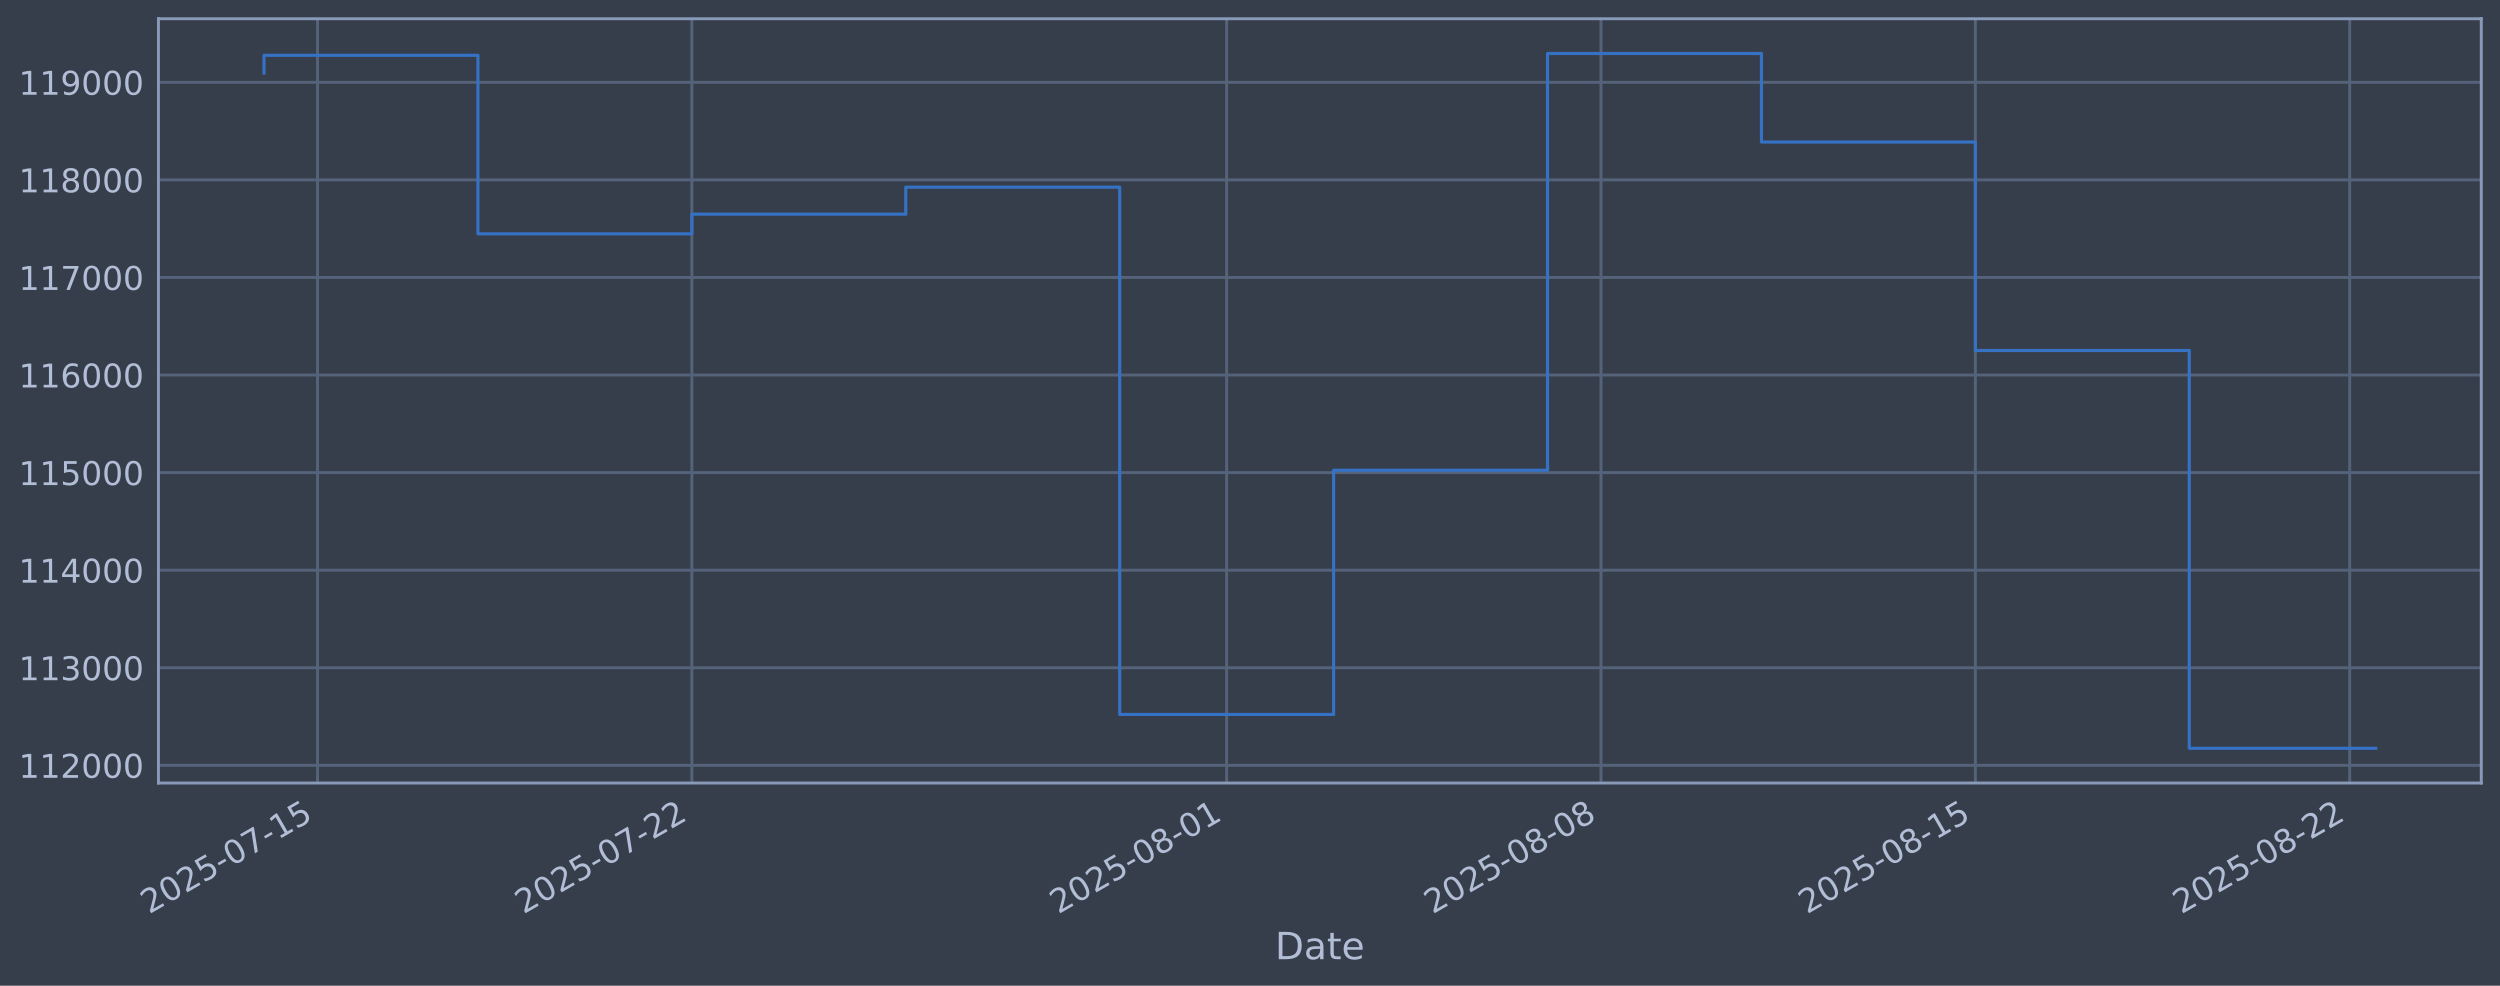
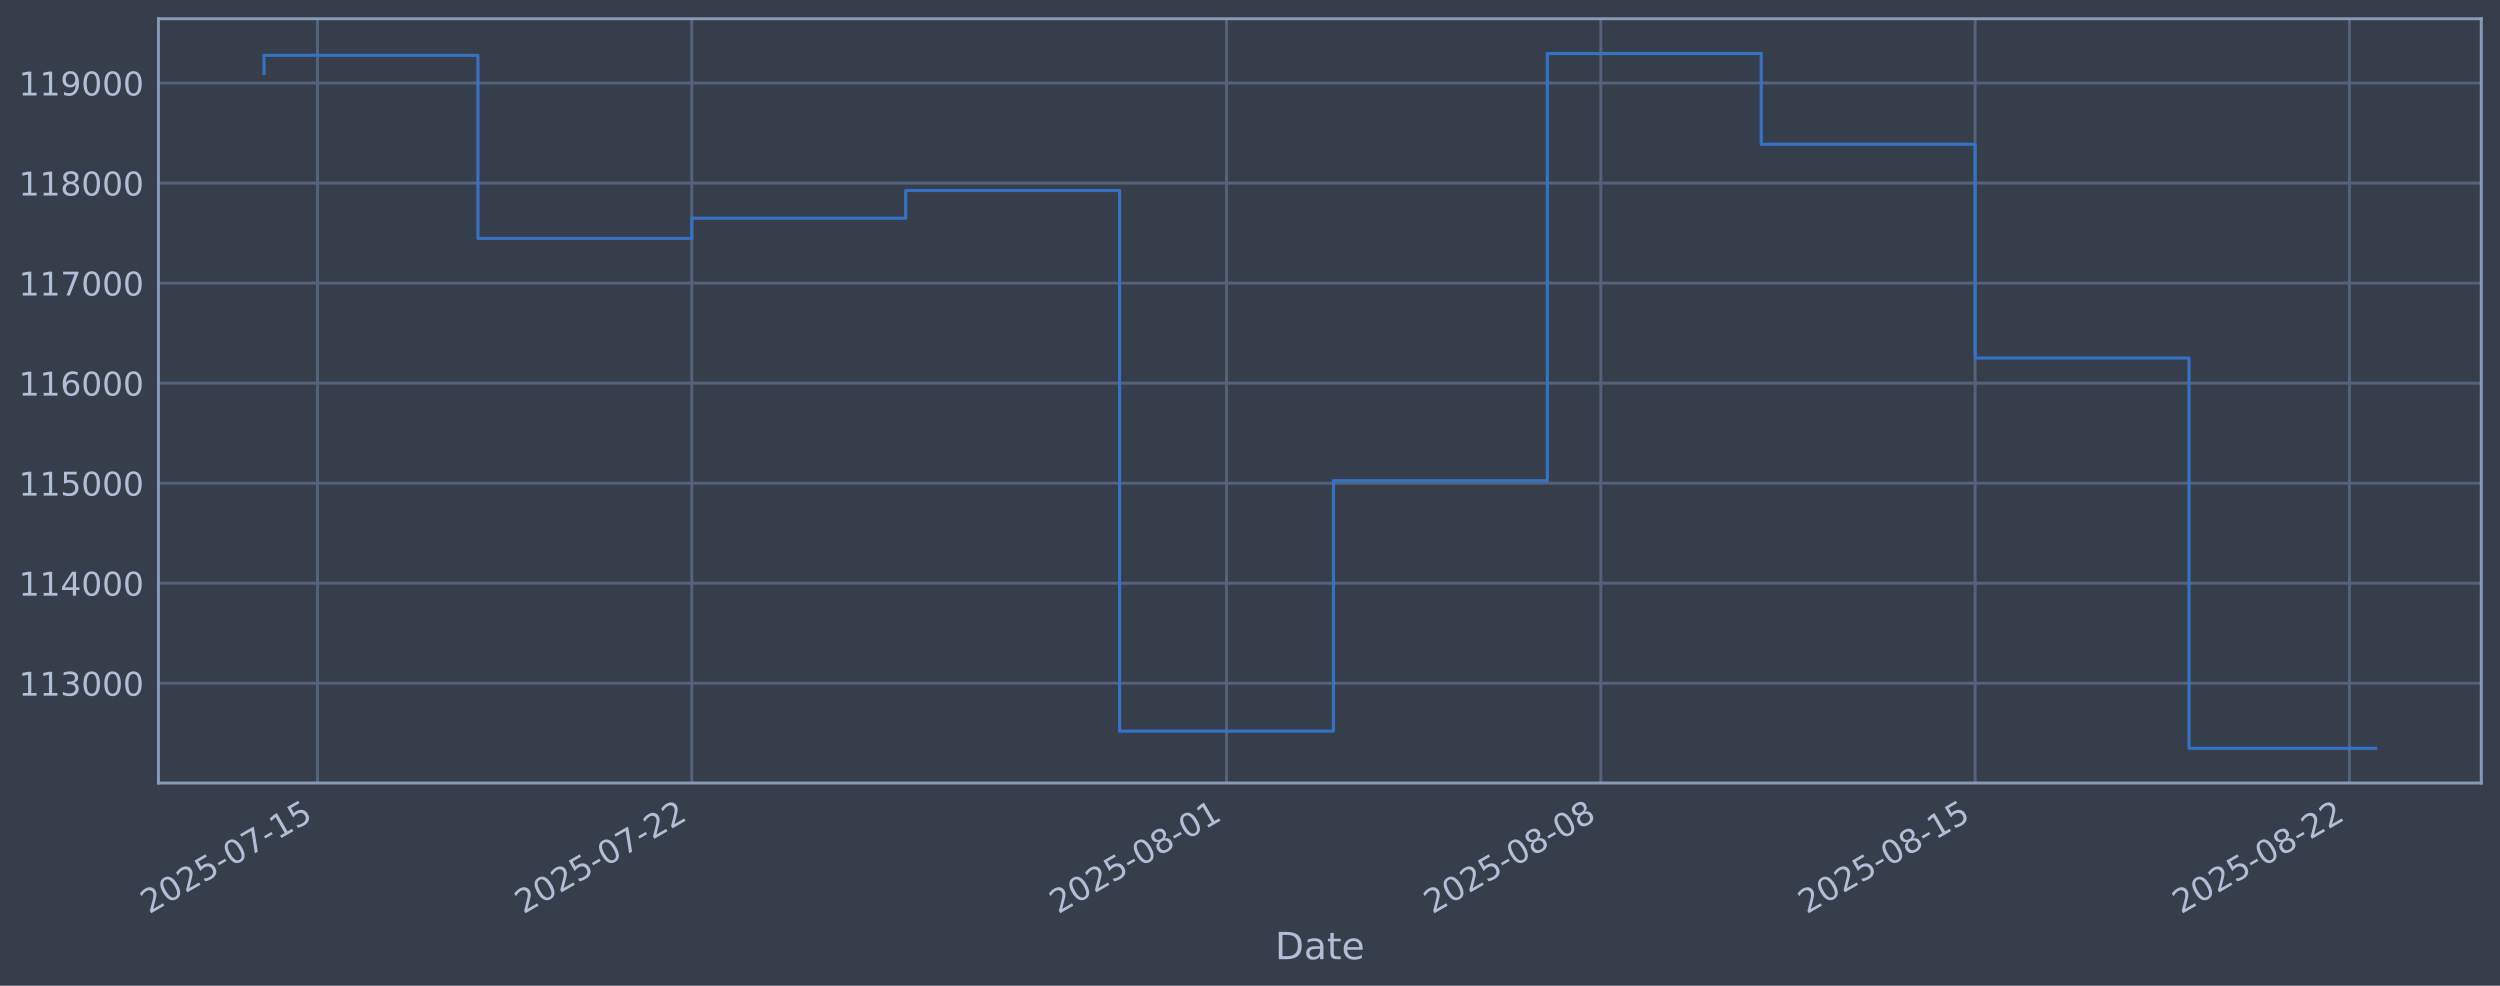
<svg xmlns="http://www.w3.org/2000/svg" xmlns:xlink="http://www.w3.org/1999/xlink" width="960.9pt" height="378.87pt" viewBox="0 0 960.9 378.87" version="1.1">
  <defs>
    <style type="text/css">*{stroke-linejoin: round; stroke-linecap: butt}</style>
  </defs>
  <g id="figure_1">
    <g id="patch_1">
      <path d="M 0 378.87  L 960.9 378.87  L 960.9 0  L 0 0  z " style="fill: #373e4b" />
    </g>
    <g id="axes_1">
      <g id="patch_2">
        <path d="M 60.901 300.96  L 953.701 300.96  L 953.701 7.2  L 60.901 7.2  z " style="fill: #373e4b" />
      </g>
      <g id="matplotlib.axis_1">
        <g id="xtick_1">
          <g id="line2d_1">
-             <path d="M 122.037 300.96  L 122.037 7.2  " clip-path="url(#pf4dc1951bf)" style="fill: none; stroke: #546379; stroke-width: 1.12; stroke-linecap: square" />
+             <path d="M 122.035 300.96  L 122.035 7.2  " clip-path="url(#p4e9c514207)" style="fill: none; stroke: #546379; stroke-width: 1.12; stroke-linecap: square" />
          </g>
          <g id="line2d_2" />
          <g id="text_1">
-             <g style="fill: #b1bed6" transform="translate(57.31198 351.4642) rotate(-30) scale(0.126 -0.126)">
+             <g style="fill: #b1bed6" transform="translate(57.3092 351.4642) rotate(-30) scale(0.126 -0.126)">
              <defs>
                <path id="DejaVuSans-32" d="M 1228 531  L 3431 531  L 3431 0  L 469 0  L 469 531  Q 828 903 1448 1529  Q 2069 2156 2228 2338  Q 2531 2678 2651 2914  Q 2772 3150 2772 3378  Q 2772 3750 2511 3984  Q 2250 4219 1831 4219  Q 1534 4219 1204 4116  Q 875 4013 500 3803  L 500 4441  Q 881 4594 1212 4672  Q 1544 4750 1819 4750  Q 2544 4750 2975 4387  Q 3406 4025 3406 3419  Q 3406 3131 3298 2873  Q 3191 2616 2906 2266  Q 2828 2175 2409 1742  Q 1991 1309 1228 531  z " transform="scale(0.015625)" />
                <path id="DejaVuSans-30" d="M 2034 4250  Q 1547 4250 1301 3770  Q 1056 3291 1056 2328  Q 1056 1369 1301 889  Q 1547 409 2034 409  Q 2525 409 2770 889  Q 3016 1369 3016 2328  Q 3016 3291 2770 3770  Q 2525 4250 2034 4250  z M 2034 4750  Q 2819 4750 3233 4129  Q 3647 3509 3647 2328  Q 3647 1150 3233 529  Q 2819 -91 2034 -91  Q 1250 -91 836 529  Q 422 1150 422 2328  Q 422 3509 836 4129  Q 1250 4750 2034 4750  z " transform="scale(0.015625)" />
                <path id="DejaVuSans-35" d="M 691 4666  L 3169 4666  L 3169 4134  L 1269 4134  L 1269 2991  Q 1406 3038 1543 3061  Q 1681 3084 1819 3084  Q 2600 3084 3056 2656  Q 3513 2228 3513 1497  Q 3513 744 3044 326  Q 2575 -91 1722 -91  Q 1428 -91 1123 -41  Q 819 9 494 109  L 494 744  Q 775 591 1075 516  Q 1375 441 1709 441  Q 2250 441 2565 725  Q 2881 1009 2881 1497  Q 2881 1984 2565 2268  Q 2250 2553 1709 2553  Q 1456 2553 1204 2497  Q 953 2441 691 2322  L 691 4666  z " transform="scale(0.015625)" />
                <path id="DejaVuSans-2d" d="M 313 2009  L 1997 2009  L 1997 1497  L 313 1497  L 313 2009  z " transform="scale(0.015625)" />
                <path id="DejaVuSans-37" d="M 525 4666  L 3525 4666  L 3525 4397  L 1831 0  L 1172 0  L 2766 4134  L 525 4134  L 525 4666  z " transform="scale(0.015625)" />
                <path id="DejaVuSans-31" d="M 794 531  L 1825 531  L 1825 4091  L 703 3866  L 703 4441  L 1819 4666  L 2450 4666  L 2450 531  L 3481 531  L 3481 0  L 794 0  L 794 531  z " transform="scale(0.015625)" />
              </defs>
              <use xlink:href="#DejaVuSans-32" />
              <use xlink:href="#DejaVuSans-30" transform="translate(63.62305 0)" />
              <use xlink:href="#DejaVuSans-32" transform="translate(127.2461 0)" />
              <use xlink:href="#DejaVuSans-35" transform="translate(190.8691 0)" />
              <use xlink:href="#DejaVuSans-2d" transform="translate(254.4922 0)" />
              <use xlink:href="#DejaVuSans-30" transform="translate(290.5762 0)" />
              <use xlink:href="#DejaVuSans-37" transform="translate(354.1992 0)" />
              <use xlink:href="#DejaVuSans-2d" transform="translate(417.8223 0)" />
              <use xlink:href="#DejaVuSans-31" transform="translate(453.9062 0)" />
              <use xlink:href="#DejaVuSans-35" transform="translate(517.5293 0)" />
            </g>
          </g>
        </g>
        <g id="xtick_2">
          <g id="line2d_3">
-             <path d="M 265.924 300.96  L 265.924 7.2  " clip-path="url(#pf4dc1951bf)" style="fill: none; stroke: #546379; stroke-width: 1.12; stroke-linecap: square" />
+             <path d="M 265.901 300.96  L 265.901 7.2  " clip-path="url(#p4e9c514207)" style="fill: none; stroke: #546379; stroke-width: 1.12; stroke-linecap: square" />
          </g>
          <g id="line2d_4" />
          <g id="text_2">
-             <g style="fill: #b1bed6" transform="translate(201.1981 351.4642) rotate(-30) scale(0.126 -0.126)">
+             <g style="fill: #b1bed6" transform="translate(201.176 351.4642) rotate(-30) scale(0.126 -0.126)">
              <use xlink:href="#DejaVuSans-32" />
              <use xlink:href="#DejaVuSans-30" transform="translate(63.62305 0)" />
              <use xlink:href="#DejaVuSans-32" transform="translate(127.2461 0)" />
              <use xlink:href="#DejaVuSans-35" transform="translate(190.8691 0)" />
              <use xlink:href="#DejaVuSans-2d" transform="translate(254.4922 0)" />
              <use xlink:href="#DejaVuSans-30" transform="translate(290.5762 0)" />
              <use xlink:href="#DejaVuSans-37" transform="translate(354.1992 0)" />
              <use xlink:href="#DejaVuSans-2d" transform="translate(417.8223 0)" />
              <use xlink:href="#DejaVuSans-32" transform="translate(453.9062 0)" />
              <use xlink:href="#DejaVuSans-32" transform="translate(517.5293 0)" />
            </g>
          </g>
        </g>
        <g id="xtick_3">
          <g id="line2d_5">
-             <path d="M 471.475 300.96  L 471.475 7.2  " clip-path="url(#pf4dc1951bf)" style="fill: none; stroke: #546379; stroke-width: 1.12; stroke-linecap: square" />
+             <path d="M 471.425 300.96  L 471.425 7.2  " clip-path="url(#p4e9c514207)" style="fill: none; stroke: #546379; stroke-width: 1.12; stroke-linecap: square" />
          </g>
          <g id="line2d_6" />
          <g id="text_3">
-             <g style="fill: #b1bed6" transform="translate(406.7498 351.4642) rotate(-30) scale(0.126 -0.126)">
+             <g style="fill: #b1bed6" transform="translate(406.6999 351.4642) rotate(-30) scale(0.126 -0.126)">
              <defs>
                <path id="DejaVuSans-38" d="M 2034 2216  Q 1584 2216 1326 1975  Q 1069 1734 1069 1313  Q 1069 891 1326 650  Q 1584 409 2034 409  Q 2484 409 2743 651  Q 3003 894 3003 1313  Q 3003 1734 2745 1975  Q 2488 2216 2034 2216  z M 1403 2484  Q 997 2584 770 2862  Q 544 3141 544 3541  Q 544 4100 942 4425  Q 1341 4750 2034 4750  Q 2731 4750 3128 4425  Q 3525 4100 3525 3541  Q 3525 3141 3298 2862  Q 3072 2584 2669 2484  Q 3125 2378 3379 2068  Q 3634 1759 3634 1313  Q 3634 634 3220 271  Q 2806 -91 2034 -91  Q 1263 -91 848 271  Q 434 634 434 1313  Q 434 1759 690 2068  Q 947 2378 1403 2484  z M 1172 3481  Q 1172 3119 1398 2916  Q 1625 2713 2034 2713  Q 2441 2713 2670 2916  Q 2900 3119 2900 3481  Q 2900 3844 2670 4047  Q 2441 4250 2034 4250  Q 1625 4250 1398 4047  Q 1172 3844 1172 3481  z " transform="scale(0.015625)" />
              </defs>
              <use xlink:href="#DejaVuSans-32" />
              <use xlink:href="#DejaVuSans-30" transform="translate(63.62305 0)" />
              <use xlink:href="#DejaVuSans-32" transform="translate(127.2461 0)" />
              <use xlink:href="#DejaVuSans-35" transform="translate(190.8691 0)" />
              <use xlink:href="#DejaVuSans-2d" transform="translate(254.4922 0)" />
              <use xlink:href="#DejaVuSans-30" transform="translate(290.5762 0)" />
              <use xlink:href="#DejaVuSans-38" transform="translate(354.1992 0)" />
              <use xlink:href="#DejaVuSans-2d" transform="translate(417.8223 0)" />
              <use xlink:href="#DejaVuSans-30" transform="translate(453.9062 0)" />
              <use xlink:href="#DejaVuSans-31" transform="translate(517.5293 0)" />
            </g>
          </g>
        </g>
        <g id="xtick_4">
          <g id="line2d_7">
-             <path d="M 615.361 300.96  L 615.361 7.2  " clip-path="url(#pf4dc1951bf)" style="fill: none; stroke: #546379; stroke-width: 1.12; stroke-linecap: square" />
+             <path d="M 615.292 300.96  L 615.292 7.2  " clip-path="url(#p4e9c514207)" style="fill: none; stroke: #546379; stroke-width: 1.12; stroke-linecap: square" />
          </g>
          <g id="line2d_8" />
          <g id="text_4">
-             <g style="fill: #b1bed6" transform="translate(550.636 351.4642) rotate(-30) scale(0.126 -0.126)">
+             <g style="fill: #b1bed6" transform="translate(550.5667 351.4642) rotate(-30) scale(0.126 -0.126)">
              <use xlink:href="#DejaVuSans-32" />
              <use xlink:href="#DejaVuSans-30" transform="translate(63.62305 0)" />
              <use xlink:href="#DejaVuSans-32" transform="translate(127.2461 0)" />
              <use xlink:href="#DejaVuSans-35" transform="translate(190.8691 0)" />
              <use xlink:href="#DejaVuSans-2d" transform="translate(254.4922 0)" />
              <use xlink:href="#DejaVuSans-30" transform="translate(290.5762 0)" />
              <use xlink:href="#DejaVuSans-38" transform="translate(354.1992 0)" />
              <use xlink:href="#DejaVuSans-2d" transform="translate(417.8223 0)" />
              <use xlink:href="#DejaVuSans-30" transform="translate(453.9062 0)" />
              <use xlink:href="#DejaVuSans-38" transform="translate(517.5293 0)" />
            </g>
          </g>
        </g>
        <g id="xtick_5">
          <g id="line2d_9">
-             <path d="M 759.248 300.96  L 759.248 7.2  " clip-path="url(#pf4dc1951bf)" style="fill: none; stroke: #546379; stroke-width: 1.12; stroke-linecap: square" />
+             <path d="M 759.159 300.96  L 759.159 7.2  " clip-path="url(#p4e9c514207)" style="fill: none; stroke: #546379; stroke-width: 1.12; stroke-linecap: square" />
          </g>
          <g id="line2d_10" />
          <g id="text_5">
-             <g style="fill: #b1bed6" transform="translate(694.5221 351.4642) rotate(-30) scale(0.126 -0.126)">
+             <g style="fill: #b1bed6" transform="translate(694.4335 351.4642) rotate(-30) scale(0.126 -0.126)">
              <use xlink:href="#DejaVuSans-32" />
              <use xlink:href="#DejaVuSans-30" transform="translate(63.62305 0)" />
              <use xlink:href="#DejaVuSans-32" transform="translate(127.2461 0)" />
              <use xlink:href="#DejaVuSans-35" transform="translate(190.8691 0)" />
              <use xlink:href="#DejaVuSans-2d" transform="translate(254.4922 0)" />
              <use xlink:href="#DejaVuSans-30" transform="translate(290.5762 0)" />
              <use xlink:href="#DejaVuSans-38" transform="translate(354.1992 0)" />
              <use xlink:href="#DejaVuSans-2d" transform="translate(417.8223 0)" />
              <use xlink:href="#DejaVuSans-31" transform="translate(453.9062 0)" />
              <use xlink:href="#DejaVuSans-35" transform="translate(517.5293 0)" />
            </g>
          </g>
        </g>
        <g id="xtick_6">
          <g id="line2d_11">
-             <path d="M 903.134 300.96  L 903.134 7.2  " clip-path="url(#pf4dc1951bf)" style="fill: none; stroke: #546379; stroke-width: 1.12; stroke-linecap: square" />
+             <path d="M 903.026 300.96  L 903.026 7.2  " clip-path="url(#p4e9c514207)" style="fill: none; stroke: #546379; stroke-width: 1.12; stroke-linecap: square" />
          </g>
          <g id="line2d_12" />
          <g id="text_6">
-             <g style="fill: #b1bed6" transform="translate(838.4083 351.4642) rotate(-30) scale(0.126 -0.126)">
+             <g style="fill: #b1bed6" transform="translate(838.3002 351.4642) rotate(-30) scale(0.126 -0.126)">
              <use xlink:href="#DejaVuSans-32" />
              <use xlink:href="#DejaVuSans-30" transform="translate(63.62305 0)" />
              <use xlink:href="#DejaVuSans-32" transform="translate(127.2461 0)" />
              <use xlink:href="#DejaVuSans-35" transform="translate(190.8691 0)" />
              <use xlink:href="#DejaVuSans-2d" transform="translate(254.4922 0)" />
              <use xlink:href="#DejaVuSans-30" transform="translate(290.5762 0)" />
              <use xlink:href="#DejaVuSans-38" transform="translate(354.1992 0)" />
              <use xlink:href="#DejaVuSans-2d" transform="translate(417.8223 0)" />
              <use xlink:href="#DejaVuSans-32" transform="translate(453.9062 0)" />
              <use xlink:href="#DejaVuSans-32" transform="translate(517.5293 0)" />
            </g>
          </g>
        </g>
        <g id="text_7">
          <g style="fill: #b1bed6" transform="translate(490.0914 368.6753) scale(0.144 -0.144)">
            <defs>
              <path id="DejaVuSans-44" d="M 1259 4147  L 1259 519  L 2022 519  Q 2988 519 3436 956  Q 3884 1394 3884 2338  Q 3884 3275 3436 3711  Q 2988 4147 2022 4147  L 1259 4147  z M 628 4666  L 1925 4666  Q 3281 4666 3915 4102  Q 4550 3538 4550 2338  Q 4550 1131 3912 565  Q 3275 0 1925 0  L 628 0  L 628 4666  z " transform="scale(0.015625)" />
              <path id="DejaVuSans-61" d="M 2194 1759  Q 1497 1759 1228 1600  Q 959 1441 959 1056  Q 959 750 1161 570  Q 1363 391 1709 391  Q 2188 391 2477 730  Q 2766 1069 2766 1631  L 2766 1759  L 2194 1759  z M 3341 1997  L 3341 0  L 2766 0  L 2766 531  Q 2569 213 2275 61  Q 1981 -91 1556 -91  Q 1019 -91 701 211  Q 384 513 384 1019  Q 384 1609 779 1909  Q 1175 2209 1959 2209  L 2766 2209  L 2766 2266  Q 2766 2663 2505 2880  Q 2244 3097 1772 3097  Q 1472 3097 1187 3025  Q 903 2953 641 2809  L 641 3341  Q 956 3463 1253 3523  Q 1550 3584 1831 3584  Q 2591 3584 2966 3190  Q 3341 2797 3341 1997  z " transform="scale(0.015625)" />
              <path id="DejaVuSans-74" d="M 1172 4494  L 1172 3500  L 2356 3500  L 2356 3053  L 1172 3053  L 1172 1153  Q 1172 725 1289 603  Q 1406 481 1766 481  L 2356 481  L 2356 0  L 1766 0  Q 1100 0 847 248  Q 594 497 594 1153  L 594 3053  L 172 3053  L 172 3500  L 594 3500  L 594 4494  L 1172 4494  z " transform="scale(0.015625)" />
              <path id="DejaVuSans-65" d="M 3597 1894  L 3597 1613  L 953 1613  Q 991 1019 1311 708  Q 1631 397 2203 397  Q 2534 397 2845 478  Q 3156 559 3463 722  L 3463 178  Q 3153 47 2828 -22  Q 2503 -91 2169 -91  Q 1331 -91 842 396  Q 353 884 353 1716  Q 353 2575 817 3079  Q 1281 3584 2069 3584  Q 2775 3584 3186 3129  Q 3597 2675 3597 1894  z M 3022 2063  Q 3016 2534 2758 2815  Q 2500 3097 2075 3097  Q 1594 3097 1305 2825  Q 1016 2553 972 2059  L 3022 2063  z " transform="scale(0.015625)" />
            </defs>
            <use xlink:href="#DejaVuSans-44" />
            <use xlink:href="#DejaVuSans-61" transform="translate(77.00195 0)" />
            <use xlink:href="#DejaVuSans-74" transform="translate(138.2812 0)" />
            <use xlink:href="#DejaVuSans-65" transform="translate(177.4902 0)" />
          </g>
        </g>
      </g>
      <g id="matplotlib.axis_2">
        <g id="ytick_1">
          <g id="line2d_13">
-             <path d="M 60.901 294.168  L 953.701 294.168  " clip-path="url(#pf4dc1951bf)" style="fill: none; stroke: #546379; stroke-width: 1.12; stroke-linecap: square" />
+             <path d="M 60.901 262.611  L 953.701 262.611  " clip-path="url(#p4e9c514207)" style="fill: none; stroke: #546379; stroke-width: 1.12; stroke-linecap: square" />
          </g>
          <g id="line2d_14" />
          <g id="text_8">
-             <g style="fill: #b1bed6" transform="translate(7.2 298.9549) scale(0.126 -0.126)">
-               <use xlink:href="#DejaVuSans-31" />
-               <use xlink:href="#DejaVuSans-31" transform="translate(63.62305 0)" />
-               <use xlink:href="#DejaVuSans-32" transform="translate(127.2461 0)" />
+             <g style="fill: #b1bed6" transform="translate(7.2 267.3976) scale(0.126 -0.126)">
+               <defs>
+                 <path id="DejaVuSans-33" d="M 2597 2516  Q 3050 2419 3304 2112  Q 3559 1806 3559 1356  Q 3559 666 3084 287  Q 2609 -91 1734 -91  Q 1441 -91 1130 -33  Q 819 25 488 141  L 488 750  Q 750 597 1062 519  Q 1375 441 1716 441  Q 2309 441 2620 675  Q 2931 909 2931 1356  Q 2931 1769 2642 2001  Q 2353 2234 1838 2234  L 1294 2234  L 1294 2753  L 1863 2753  Q 2328 2753 2575 2939  Q 2822 3125 2822 3475  Q 2822 3834 2567 4026  Q 2313 4219 1838 4219  Q 1578 4219 1281 4162  Q 984 4106 628 3988  L 628 4550  Q 988 4650 1302 4700  Q 1616 4750 1894 4750  Q 2613 4750 3031 4423  Q 3450 4097 3450 3541  Q 3450 3153 3228 2886  Q 3006 2619 2597 2516  z " transform="scale(0.015625)" />
+               </defs>
+               <use xlink:href="#DejaVuSans-31" />
+               <use xlink:href="#DejaVuSans-31" transform="translate(63.62305 0)" />
+               <use xlink:href="#DejaVuSans-33" transform="translate(127.2461 0)" />
              <use xlink:href="#DejaVuSans-30" transform="translate(190.8691 0)" />
              <use xlink:href="#DejaVuSans-30" transform="translate(254.4922 0)" />
              <use xlink:href="#DejaVuSans-30" transform="translate(318.1152 0)" />
            </g>
          </g>
        </g>
        <g id="ytick_2">
          <g id="line2d_15">
-             <path d="M 60.901 256.663  L 953.701 256.663  " clip-path="url(#pf4dc1951bf)" style="fill: none; stroke: #546379; stroke-width: 1.12; stroke-linecap: square" />
+             <path d="M 60.901 224.161  L 953.701 224.161  " clip-path="url(#p4e9c514207)" style="fill: none; stroke: #546379; stroke-width: 1.12; stroke-linecap: square" />
          </g>
          <g id="line2d_16" />
          <g id="text_9">
-             <g style="fill: #b1bed6" transform="translate(7.2 261.4499) scale(0.126 -0.126)">
-               <defs>
-                 <path id="DejaVuSans-33" d="M 2597 2516  Q 3050 2419 3304 2112  Q 3559 1806 3559 1356  Q 3559 666 3084 287  Q 2609 -91 1734 -91  Q 1441 -91 1130 -33  Q 819 25 488 141  L 488 750  Q 750 597 1062 519  Q 1375 441 1716 441  Q 2309 441 2620 675  Q 2931 909 2931 1356  Q 2931 1769 2642 2001  Q 2353 2234 1838 2234  L 1294 2234  L 1294 2753  L 1863 2753  Q 2328 2753 2575 2939  Q 2822 3125 2822 3475  Q 2822 3834 2567 4026  Q 2313 4219 1838 4219  Q 1578 4219 1281 4162  Q 984 4106 628 3988  L 628 4550  Q 988 4650 1302 4700  Q 1616 4750 1894 4750  Q 2613 4750 3031 4423  Q 3450 4097 3450 3541  Q 3450 3153 3228 2886  Q 3006 2619 2597 2516  z " transform="scale(0.015625)" />
-               </defs>
-               <use xlink:href="#DejaVuSans-31" />
-               <use xlink:href="#DejaVuSans-31" transform="translate(63.62305 0)" />
-               <use xlink:href="#DejaVuSans-33" transform="translate(127.2461 0)" />
+             <g style="fill: #b1bed6" transform="translate(7.2 228.9478) scale(0.126 -0.126)">
+               <defs>
+                 <path id="DejaVuSans-34" d="M 2419 4116  L 825 1625  L 2419 1625  L 2419 4116  z M 2253 4666  L 3047 4666  L 3047 1625  L 3713 1625  L 3713 1100  L 3047 1100  L 3047 0  L 2419 0  L 2419 1100  L 313 1100  L 313 1709  L 2253 4666  z " transform="scale(0.015625)" />
+               </defs>
+               <use xlink:href="#DejaVuSans-31" />
+               <use xlink:href="#DejaVuSans-31" transform="translate(63.62305 0)" />
+               <use xlink:href="#DejaVuSans-34" transform="translate(127.2461 0)" />
              <use xlink:href="#DejaVuSans-30" transform="translate(190.8691 0)" />
              <use xlink:href="#DejaVuSans-30" transform="translate(254.4922 0)" />
              <use xlink:href="#DejaVuSans-30" transform="translate(318.1152 0)" />
            </g>
          </g>
        </g>
        <g id="ytick_3">
          <g id="line2d_17">
-             <path d="M 60.901 219.158  L 953.701 219.158  " clip-path="url(#pf4dc1951bf)" style="fill: none; stroke: #546379; stroke-width: 1.12; stroke-linecap: square" />
+             <path d="M 60.901 185.711  L 953.701 185.711  " clip-path="url(#p4e9c514207)" style="fill: none; stroke: #546379; stroke-width: 1.12; stroke-linecap: square" />
          </g>
          <g id="line2d_18" />
          <g id="text_10">
-             <g style="fill: #b1bed6" transform="translate(7.2 223.9448) scale(0.126 -0.126)">
-               <defs>
-                 <path id="DejaVuSans-34" d="M 2419 4116  L 825 1625  L 2419 1625  L 2419 4116  z M 2253 4666  L 3047 4666  L 3047 1625  L 3713 1625  L 3713 1100  L 3047 1100  L 3047 0  L 2419 0  L 2419 1100  L 313 1100  L 313 1709  L 2253 4666  z " transform="scale(0.015625)" />
-               </defs>
-               <use xlink:href="#DejaVuSans-31" />
-               <use xlink:href="#DejaVuSans-31" transform="translate(63.62305 0)" />
-               <use xlink:href="#DejaVuSans-34" transform="translate(127.2461 0)" />
+             <g style="fill: #b1bed6" transform="translate(7.2 190.498) scale(0.126 -0.126)">
+               <use xlink:href="#DejaVuSans-31" />
+               <use xlink:href="#DejaVuSans-31" transform="translate(63.62305 0)" />
+               <use xlink:href="#DejaVuSans-35" transform="translate(127.2461 0)" />
              <use xlink:href="#DejaVuSans-30" transform="translate(190.8691 0)" />
              <use xlink:href="#DejaVuSans-30" transform="translate(254.4922 0)" />
              <use xlink:href="#DejaVuSans-30" transform="translate(318.1152 0)" />
            </g>
          </g>
        </g>
        <g id="ytick_4">
          <g id="line2d_19">
-             <path d="M 60.901 181.653  L 953.701 181.653  " clip-path="url(#pf4dc1951bf)" style="fill: none; stroke: #546379; stroke-width: 1.12; stroke-linecap: square" />
+             <path d="M 60.901 147.261  L 953.701 147.261  " clip-path="url(#p4e9c514207)" style="fill: none; stroke: #546379; stroke-width: 1.12; stroke-linecap: square" />
          </g>
          <g id="line2d_20" />
          <g id="text_11">
-             <g style="fill: #b1bed6" transform="translate(7.2 186.4397) scale(0.126 -0.126)">
-               <use xlink:href="#DejaVuSans-31" />
-               <use xlink:href="#DejaVuSans-31" transform="translate(63.62305 0)" />
-               <use xlink:href="#DejaVuSans-35" transform="translate(127.2461 0)" />
+             <g style="fill: #b1bed6" transform="translate(7.2 152.0481) scale(0.126 -0.126)">
+               <defs>
+                 <path id="DejaVuSans-36" d="M 2113 2584  Q 1688 2584 1439 2293  Q 1191 2003 1191 1497  Q 1191 994 1439 701  Q 1688 409 2113 409  Q 2538 409 2786 701  Q 3034 994 3034 1497  Q 3034 2003 2786 2293  Q 2538 2584 2113 2584  z M 3366 4563  L 3366 3988  Q 3128 4100 2886 4159  Q 2644 4219 2406 4219  Q 1781 4219 1451 3797  Q 1122 3375 1075 2522  Q 1259 2794 1537 2939  Q 1816 3084 2150 3084  Q 2853 3084 3261 2657  Q 3669 2231 3669 1497  Q 3669 778 3244 343  Q 2819 -91 2113 -91  Q 1303 -91 875 529  Q 447 1150 447 2328  Q 447 3434 972 4092  Q 1497 4750 2381 4750  Q 2619 4750 2861 4703  Q 3103 4656 3366 4563  z " transform="scale(0.015625)" />
+               </defs>
+               <use xlink:href="#DejaVuSans-31" />
+               <use xlink:href="#DejaVuSans-31" transform="translate(63.62305 0)" />
+               <use xlink:href="#DejaVuSans-36" transform="translate(127.2461 0)" />
              <use xlink:href="#DejaVuSans-30" transform="translate(190.8691 0)" />
              <use xlink:href="#DejaVuSans-30" transform="translate(254.4922 0)" />
              <use xlink:href="#DejaVuSans-30" transform="translate(318.1152 0)" />
            </g>
          </g>
        </g>
        <g id="ytick_5">
          <g id="line2d_21">
-             <path d="M 60.901 144.148  L 953.701 144.148  " clip-path="url(#pf4dc1951bf)" style="fill: none; stroke: #546379; stroke-width: 1.12; stroke-linecap: square" />
+             <path d="M 60.901 108.811  L 953.701 108.811  " clip-path="url(#p4e9c514207)" style="fill: none; stroke: #546379; stroke-width: 1.12; stroke-linecap: square" />
          </g>
          <g id="line2d_22" />
          <g id="text_12">
-             <g style="fill: #b1bed6" transform="translate(7.2 148.9347) scale(0.126 -0.126)">
-               <defs>
-                 <path id="DejaVuSans-36" d="M 2113 2584  Q 1688 2584 1439 2293  Q 1191 2003 1191 1497  Q 1191 994 1439 701  Q 1688 409 2113 409  Q 2538 409 2786 701  Q 3034 994 3034 1497  Q 3034 2003 2786 2293  Q 2538 2584 2113 2584  z M 3366 4563  L 3366 3988  Q 3128 4100 2886 4159  Q 2644 4219 2406 4219  Q 1781 4219 1451 3797  Q 1122 3375 1075 2522  Q 1259 2794 1537 2939  Q 1816 3084 2150 3084  Q 2853 3084 3261 2657  Q 3669 2231 3669 1497  Q 3669 778 3244 343  Q 2819 -91 2113 -91  Q 1303 -91 875 529  Q 447 1150 447 2328  Q 447 3434 972 4092  Q 1497 4750 2381 4750  Q 2619 4750 2861 4703  Q 3103 4656 3366 4563  z " transform="scale(0.015625)" />
-               </defs>
-               <use xlink:href="#DejaVuSans-31" />
-               <use xlink:href="#DejaVuSans-31" transform="translate(63.62305 0)" />
-               <use xlink:href="#DejaVuSans-36" transform="translate(127.2461 0)" />
+             <g style="fill: #b1bed6" transform="translate(7.2 113.5983) scale(0.126 -0.126)">
+               <use xlink:href="#DejaVuSans-31" />
+               <use xlink:href="#DejaVuSans-31" transform="translate(63.62305 0)" />
+               <use xlink:href="#DejaVuSans-37" transform="translate(127.2461 0)" />
              <use xlink:href="#DejaVuSans-30" transform="translate(190.8691 0)" />
              <use xlink:href="#DejaVuSans-30" transform="translate(254.4922 0)" />
              <use xlink:href="#DejaVuSans-30" transform="translate(318.1152 0)" />
            </g>
          </g>
        </g>
        <g id="ytick_6">
          <g id="line2d_23">
-             <path d="M 60.901 106.643  L 953.701 106.643  " clip-path="url(#pf4dc1951bf)" style="fill: none; stroke: #546379; stroke-width: 1.12; stroke-linecap: square" />
+             <path d="M 60.901 70.361  L 953.701 70.361  " clip-path="url(#p4e9c514207)" style="fill: none; stroke: #546379; stroke-width: 1.12; stroke-linecap: square" />
          </g>
          <g id="line2d_24" />
          <g id="text_13">
-             <g style="fill: #b1bed6" transform="translate(7.2 111.4296) scale(0.126 -0.126)">
-               <use xlink:href="#DejaVuSans-31" />
-               <use xlink:href="#DejaVuSans-31" transform="translate(63.62305 0)" />
-               <use xlink:href="#DejaVuSans-37" transform="translate(127.2461 0)" />
+             <g style="fill: #b1bed6" transform="translate(7.2 75.14844) scale(0.126 -0.126)">
+               <use xlink:href="#DejaVuSans-31" />
+               <use xlink:href="#DejaVuSans-31" transform="translate(63.62305 0)" />
+               <use xlink:href="#DejaVuSans-38" transform="translate(127.2461 0)" />
              <use xlink:href="#DejaVuSans-30" transform="translate(190.8691 0)" />
              <use xlink:href="#DejaVuSans-30" transform="translate(254.4922 0)" />
              <use xlink:href="#DejaVuSans-30" transform="translate(318.1152 0)" />
            </g>
          </g>
        </g>
        <g id="ytick_7">
          <g id="line2d_25">
-             <path d="M 60.901 69.138  L 953.701 69.138  " clip-path="url(#pf4dc1951bf)" style="fill: none; stroke: #546379; stroke-width: 1.12; stroke-linecap: square" />
+             <path d="M 60.901 31.912  L 953.701 31.912  " clip-path="url(#p4e9c514207)" style="fill: none; stroke: #546379; stroke-width: 1.12; stroke-linecap: square" />
          </g>
          <g id="line2d_26" />
          <g id="text_14">
-             <g style="fill: #b1bed6" transform="translate(7.2 73.92455) scale(0.126 -0.126)">
-               <use xlink:href="#DejaVuSans-31" />
-               <use xlink:href="#DejaVuSans-31" transform="translate(63.62305 0)" />
-               <use xlink:href="#DejaVuSans-38" transform="translate(127.2461 0)" />
-               <use xlink:href="#DejaVuSans-30" transform="translate(190.8691 0)" />
-               <use xlink:href="#DejaVuSans-30" transform="translate(254.4922 0)" />
-               <use xlink:href="#DejaVuSans-30" transform="translate(318.1152 0)" />
-             </g>
-           </g>
-         </g>
-         <g id="ytick_8">
-           <g id="line2d_27">
-             <path d="M 60.901 31.632  L 953.701 31.632  " clip-path="url(#pf4dc1951bf)" style="fill: none; stroke: #546379; stroke-width: 1.12; stroke-linecap: square" />
-           </g>
-           <g id="line2d_28" />
-           <g id="text_15">
-             <g style="fill: #b1bed6" transform="translate(7.2 36.41949) scale(0.126 -0.126)">
+             <g style="fill: #b1bed6" transform="translate(7.2 36.69859) scale(0.126 -0.126)">
              <defs>
                <path id="DejaVuSans-39" d="M 703 97  L 703 672  Q 941 559 1184 500  Q 1428 441 1663 441  Q 2288 441 2617 861  Q 2947 1281 2994 2138  Q 2813 1869 2534 1725  Q 2256 1581 1919 1581  Q 1219 1581 811 2004  Q 403 2428 403 3163  Q 403 3881 828 4315  Q 1253 4750 1959 4750  Q 2769 4750 3195 4129  Q 3622 3509 3622 2328  Q 3622 1225 3098 567  Q 2575 -91 1691 -91  Q 1453 -91 1209 -44  Q 966 3 703 97  z M 1959 2075  Q 2384 2075 2632 2365  Q 2881 2656 2881 3163  Q 2881 3666 2632 3958  Q 2384 4250 1959 4250  Q 1534 4250 1286 3958  Q 1038 3666 1038 3163  Q 1038 2656 1286 2365  Q 1534 2075 1959 2075  z " transform="scale(0.015625)" />
              </defs>
              <use xlink:href="#DejaVuSans-31" />
              <use xlink:href="#DejaVuSans-31" transform="translate(63.62305 0)" />
              <use xlink:href="#DejaVuSans-39" transform="translate(127.2461 0)" />
              <use xlink:href="#DejaVuSans-30" transform="translate(190.8691 0)" />
              <use xlink:href="#DejaVuSans-30" transform="translate(254.4922 0)" />
              <use xlink:href="#DejaVuSans-30" transform="translate(318.1152 0)" />
            </g>
          </g>
        </g>
      </g>
-       <g id="line2d_29">
-         <path d="M 101.482 28.055  L 101.482 21.249  L 183.703 21.249  L 183.703 89.886  L 265.924 89.886  L 265.924 82.327  L 348.144 82.327  L 348.144 71.93  L 430.365 71.93  L 430.365 274.602  L 512.586 274.602  L 512.586 180.735  L 594.806 180.735  L 594.806 20.553  L 677.027 20.553  L 677.027 54.589  L 759.248 54.589  L 759.248 134.729  L 841.468 134.729  L 841.468 287.607  L 913.119 287.607  " clip-path="url(#pf4dc1951bf)" style="fill: none; stroke: #3572c6; stroke-width: 1.2; stroke-linecap: square" />
+       <g id="line2d_27">
+         <path d="M 101.482 28.244  L 101.482 21.267  L 183.692 21.267  L 183.692 91.632  L 265.901 91.632  L 265.901 83.883  L 348.111 83.883  L 348.111 73.224  L 430.321 73.224  L 430.321 281.001  L 512.53 281.001  L 512.53 184.77  L 594.74 184.77  L 594.74 20.553  L 676.949 20.553  L 676.949 55.447  L 759.159 55.447  L 759.159 137.606  L 841.369 137.606  L 841.369 287.607  L 913.119 287.607  " clip-path="url(#p4e9c514207)" style="fill: none; stroke: #3572c6; stroke-width: 1.2; stroke-linecap: square" />
      </g>
      <g id="patch_3">
        <path d="M 60.901 300.96  L 60.901 7.2  " style="fill: none; stroke: #899ab8; stroke-width: 1.12; stroke-linejoin: miter; stroke-linecap: square" />
      </g>
      <g id="patch_4">
        <path d="M 953.701 300.96  L 953.701 7.2  " style="fill: none; stroke: #899ab8; stroke-width: 1.12; stroke-linejoin: miter; stroke-linecap: square" />
      </g>
      <g id="patch_5">
        <path d="M 60.901 300.96  L 953.701 300.96  " style="fill: none; stroke: #899ab8; stroke-width: 1.12; stroke-linejoin: miter; stroke-linecap: square" />
      </g>
      <g id="patch_6">
        <path d="M 60.901 7.2  L 953.701 7.2  " style="fill: none; stroke: #899ab8; stroke-width: 1.12; stroke-linejoin: miter; stroke-linecap: square" />
      </g>
    </g>
  </g>
  <defs>
-     <clipPath id="pf4dc1951bf">
+     <clipPath id="p4e9c514207">
      <rect x="60.901" y="7.2" width="892.8" height="293.76" />
    </clipPath>
  </defs>
</svg>
